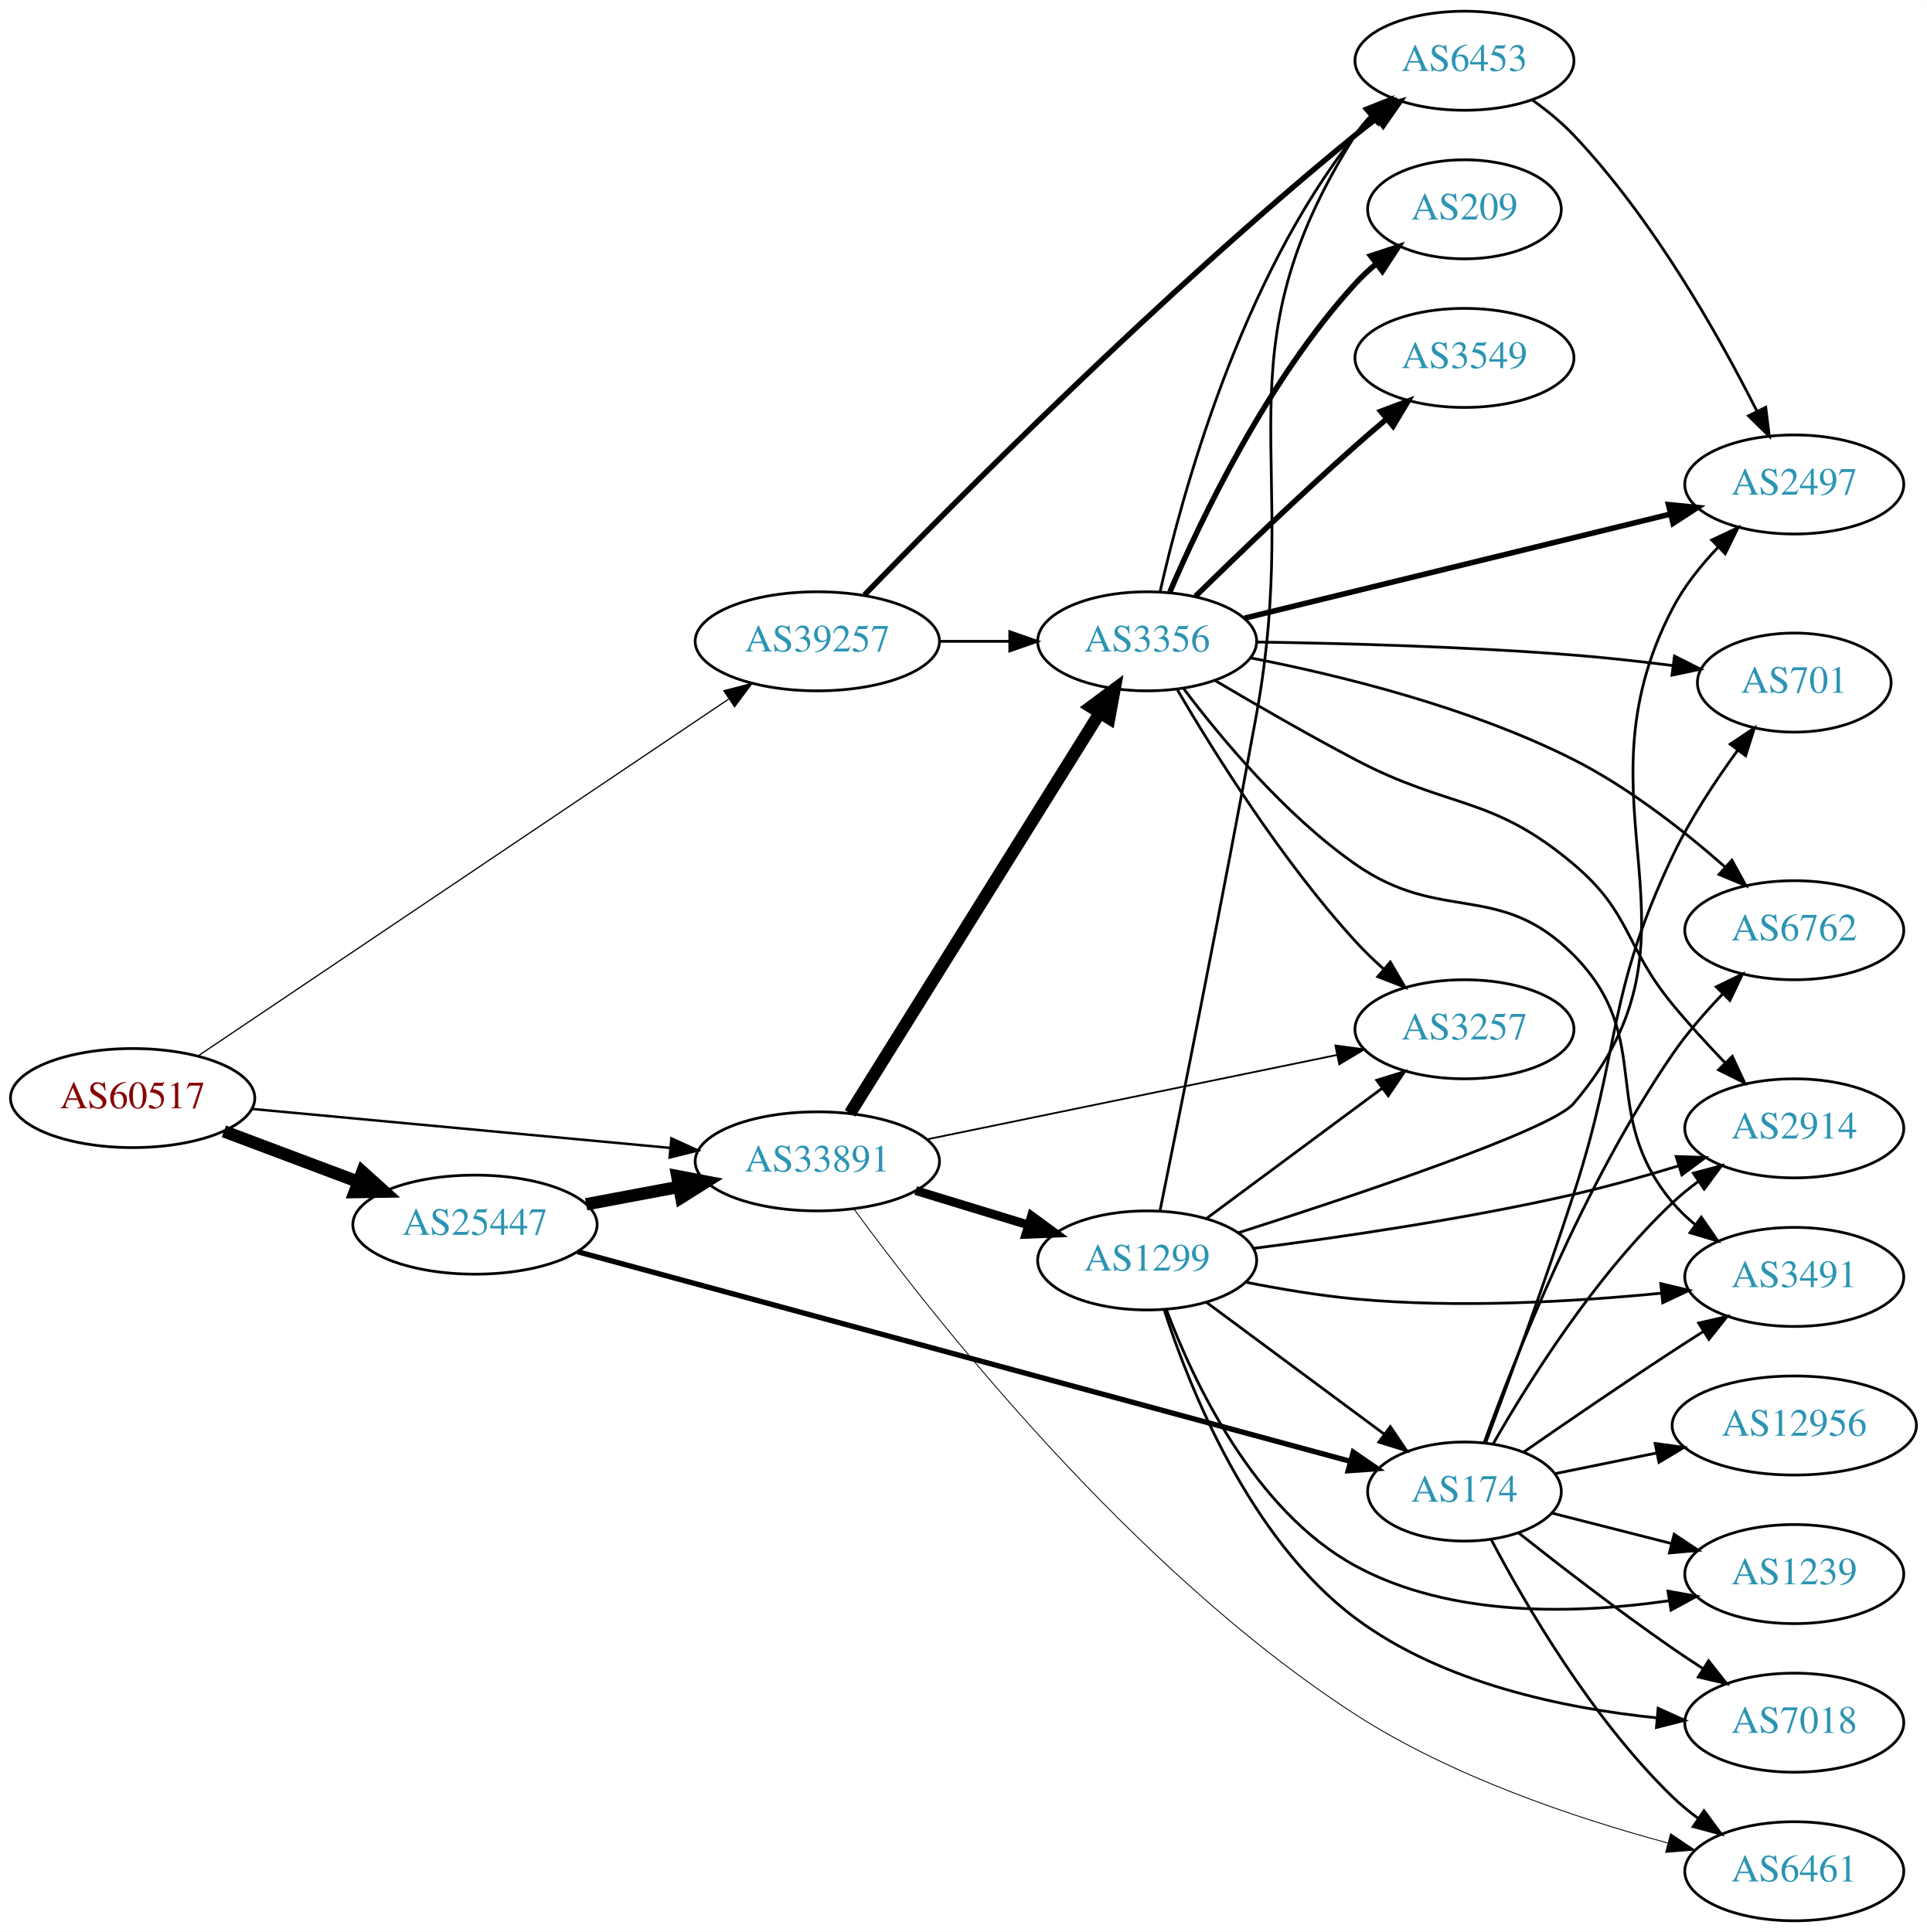
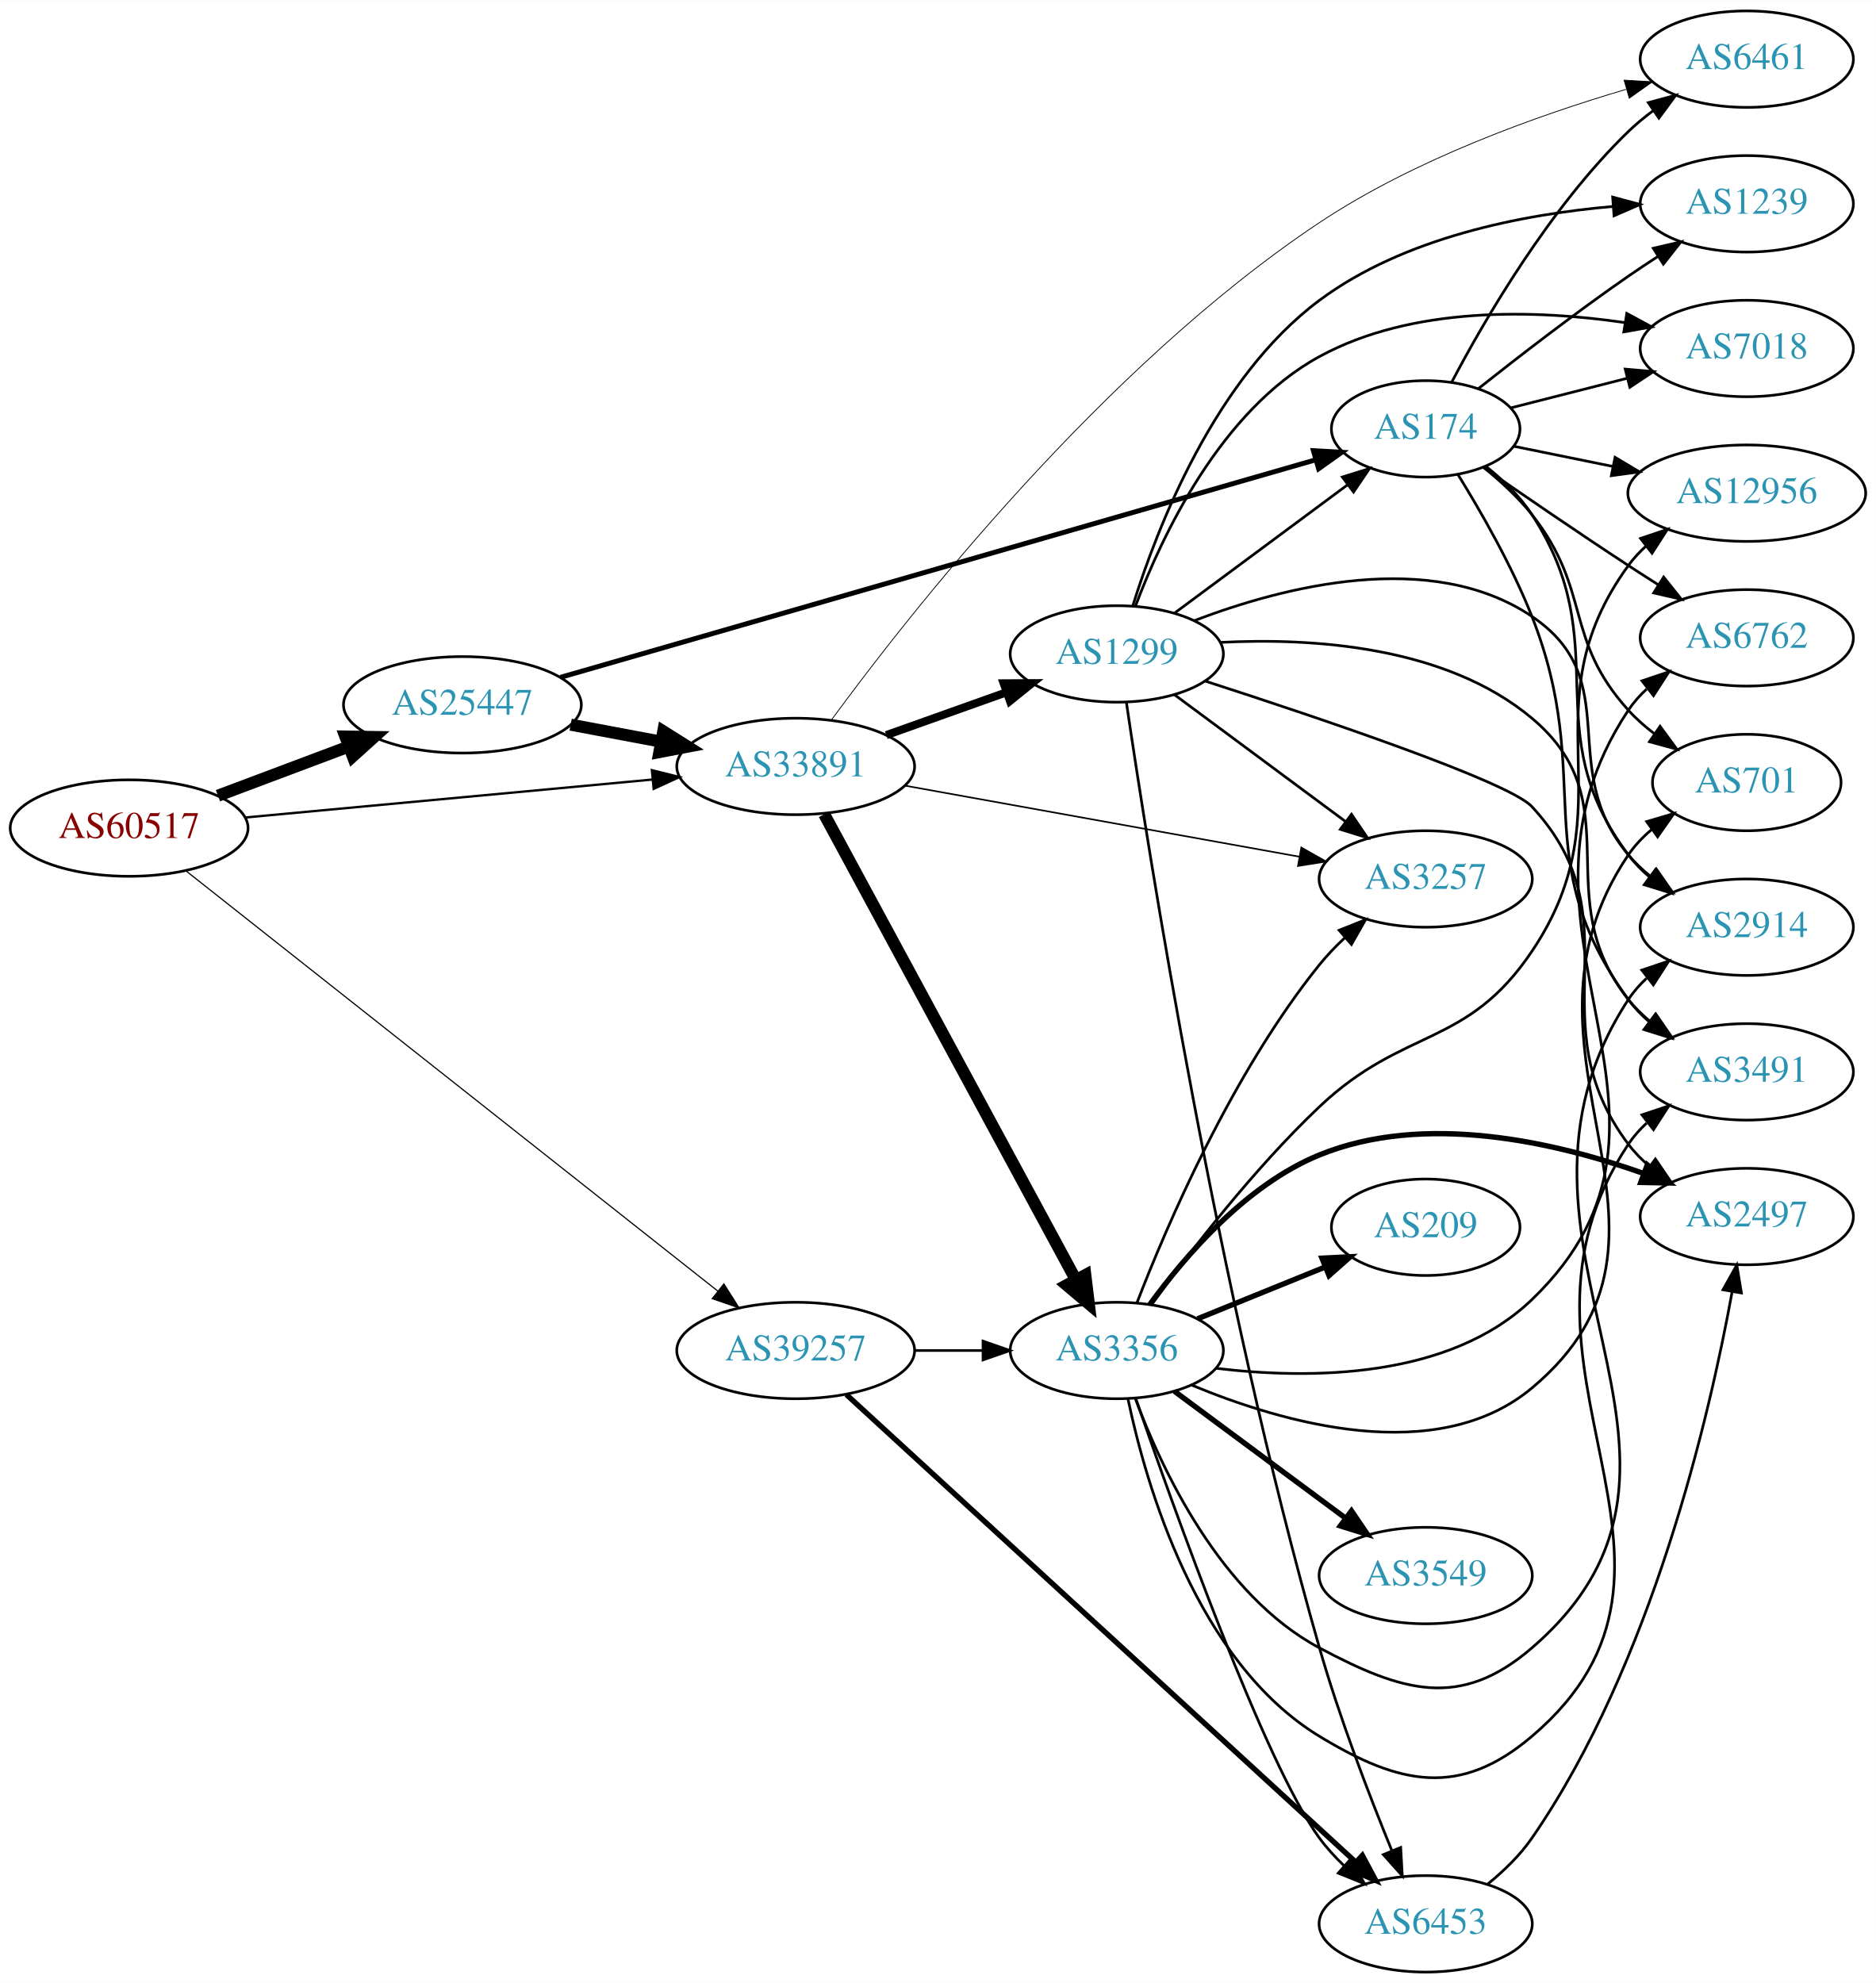
- <svg xmlns="http://www.w3.org/2000/svg" xmlns:xlink="http://www.w3.org/1999/xlink" width="700pt" height="702pt" viewBox="0.00 0.00 700.15 702.00">
-   <g id="graph0" class="graph" transform="scale(1 1) rotate(0) translate(4 698)">
-     <polygon fill="white" stroke="none" points="-4,4 -4,-698 696.155,-698 696.155,4 -4,4" />
+ <svg xmlns="http://www.w3.org/2000/svg" xmlns:xlink="http://www.w3.org/1999/xlink" width="700pt" height="740pt" viewBox="0.00 0.00 700.15 740.00">
+   <g id="graph0" class="graph" transform="scale(1 1) rotate(0) translate(4 736)">
+     <polygon fill="white" stroke="none" points="-4,4 -4,-736 696.155,-736 696.155,4 -4,4" />
    <g id="node1" class="node">
      <g id="a_node1">
        <a xlink:href="/asn/60517" xlink:title="AS60517 ~ AS-CABLEVISION [AT]">
-           <ellipse fill="#ffffff" stroke="black" cx="44.196" cy="-299" rx="44.393" ry="18" />
-           <text text-anchor="middle" x="44.196" y="-295.3" font-family="Times,serif" font-size="14.00" fill="#880000">AS60517</text>
+           <ellipse fill="#ffffff" stroke="black" cx="44.196" cy="-427" rx="44.393" ry="18" />
+           <text text-anchor="middle" x="44.196" y="-423.3" font-family="Times,serif" font-size="14.00" fill="#880000">AS60517</text>
        </a>
      </g>
    </g>
    <g id="node2" class="node">
      <g id="a_node2">
        <a xlink:href="/asn/25447" xlink:title="AS25447 ~ Hackl-Str. 1, Object 2 [AT]">
-           <ellipse fill="#ffffff" stroke="black" cx="168.588" cy="-253" rx="44.393" ry="18" />
-           <text text-anchor="middle" x="168.588" y="-249.3" font-family="Times,serif" font-size="14.00" fill="#2c94b3">AS25447</text>
+           <ellipse fill="#ffffff" stroke="black" cx="168.588" cy="-473" rx="44.393" ry="18" />
+           <text text-anchor="middle" x="168.588" y="-469.3" font-family="Times,serif" font-size="14.00" fill="#2c94b3">AS25447</text>
        </a>
      </g>
    </g>
    <g id="edge1" class="edge">
-       <path fill="none" stroke="black" stroke-width="4.5" d="M77.353,-286.914C92.251,-281.315 110.138,-274.592 126.043,-268.614" />
-       <polygon fill="black" stroke="black" stroke-width="4.5" points="127.67,-272.209 135.646,-265.005 124.9,-264.838 127.67,-272.209" />
+       <path fill="none" stroke="black" stroke-width="4.5" d="M77.353,-439.086C92.251,-444.685 110.138,-451.408 126.043,-457.386" />
+       <polygon fill="black" stroke="black" stroke-width="4.5" points="124.9,-461.162 135.646,-460.995 127.67,-453.791 124.9,-461.162" />
    </g>
    <g id="node3" class="node">
      <g id="a_node3">
        <a xlink:href="/asn/33891" xlink:title="AS33891 ~ CORE-BACKBONE GMBH GLOBAL NETWORK [DE]">
-           <ellipse fill="#ffffff" stroke="black" cx="292.98" cy="-276" rx="44.393" ry="18" />
-           <text text-anchor="middle" x="292.98" y="-272.3" font-family="Times,serif" font-size="14.00" fill="#2c94b3">AS33891</text>
+           <ellipse fill="#ffffff" stroke="black" cx="292.98" cy="-450" rx="44.393" ry="18" />
+           <text text-anchor="middle" x="292.98" y="-446.3" font-family="Times,serif" font-size="14.00" fill="#2c94b3">AS33891</text>
        </a>
      </g>
    </g>
    <g id="edge2" class="edge">
-       <path fill="none" stroke="black" stroke-width="0.9" d="M87.339,-295.072C129.358,-291.156 194.005,-285.131 239.368,-280.903" />
-       <polygon fill="black" stroke="black" stroke-width="0.9" points="239.966,-284.363 249.598,-279.95 239.316,-277.393 239.966,-284.363" />
+       <path fill="none" stroke="black" stroke-width="0.871" d="M87.339,-430.928C129.358,-434.844 194.005,-440.869 239.368,-445.097" />
+       <polygon fill="black" stroke="black" stroke-width="0.871" points="239.316,-448.607 249.598,-446.05 239.966,-441.637 239.316,-448.607" />
    </g>
    <g id="node4" class="node">
      <g id="a_node4">
        <a xlink:href="/asn/39257" xlink:title="AS39257 ~ INC [DE]">
-           <ellipse fill="#ffffff" stroke="black" cx="292.98" cy="-465" rx="44.393" ry="18" />
-           <text text-anchor="middle" x="292.98" y="-461.3" font-family="Times,serif" font-size="14.00" fill="#2c94b3">AS39257</text>
+           <ellipse fill="#ffffff" stroke="black" cx="292.98" cy="-232" rx="44.393" ry="18" />
+           <text text-anchor="middle" x="292.98" y="-228.3" font-family="Times,serif" font-size="14.00" fill="#2c94b3">AS39257</text>
        </a>
      </g>
    </g>
    <g id="edge3" class="edge">
-       <path fill="none" stroke="black" stroke-width="0.45" d="M67.971,-314.319C112.321,-344.152 210.332,-410.079 260.721,-443.974" />
-       <polygon fill="black" stroke="black" stroke-width="0.45" points="259.01,-447.04 269.261,-449.718 262.917,-441.232 259.01,-447.04" />
+       <path fill="none" stroke="black" stroke-width="0.435" d="M65.391,-411.042C109.337,-376.318 213.716,-293.841 263.98,-254.125" />
+       <polygon fill="black" stroke="black" stroke-width="0.435" points="266.176,-256.851 271.852,-247.905 261.836,-251.358 266.176,-256.851" />
    </g>
    <g id="edge4" class="edge">
-       <path fill="none" stroke="black" stroke-width="4.5" d="M208.988,-260.404C219.688,-262.415 231.411,-264.618 242.589,-266.718" />
-       <polygon fill="black" stroke="black" stroke-width="4.5" points="242.1,-270.633 252.655,-268.61 243.554,-262.893 242.1,-270.633" />
+       <path fill="none" stroke="black" stroke-width="4.5" d="M208.988,-465.596C219.688,-463.585 231.411,-461.382 242.589,-459.282" />
+       <polygon fill="black" stroke="black" stroke-width="4.5" points="243.554,-463.107 252.655,-457.39 242.1,-455.367 243.554,-463.107" />
    </g>
    <g id="node5" class="node">
      <g id="a_node5">
        <a xlink:href="/asn/174" xlink:title="AS174 ~ Cogent Communications [US]">
-           <ellipse fill="#ffffff" stroke="black" cx="528.116" cy="-156" rx="35.194" ry="18" />
-           <text text-anchor="middle" x="528.116" y="-152.3" font-family="Times,serif" font-size="14.00" fill="#2c94b3">AS174</text>
+           <ellipse fill="#ffffff" stroke="black" cx="528.116" cy="-576" rx="35.194" ry="18" />
+           <text text-anchor="middle" x="528.116" y="-572.3" font-family="Times,serif" font-size="14.00" fill="#2c94b3">AS174</text>
        </a>
      </g>
    </g>
    <g id="edge5" class="edge">
-       <path fill="none" stroke="black" stroke-width="1.929" d="M205.837,-243.165C273.012,-224.94 416.375,-186.045 486.623,-166.986" />
-       <polygon fill="black" stroke="black" stroke-width="1.929" points="487.704,-170.319 496.439,-164.323 485.871,-163.564 487.704,-170.319" />
+       <path fill="none" stroke="black" stroke-width="1.841" d="M205.176,-483.253C272.178,-502.555 416.622,-544.168 486.973,-564.435" />
+       <polygon fill="black" stroke="black" stroke-width="1.841" points="486.219,-567.86 496.797,-567.265 488.157,-561.134 486.219,-567.86" />
    </g>
    <g id="node6" class="node">
      <g id="a_node6">
-         <a xlink:href="/asn/3356" xlink:title="AS3356 ~ Level 3 Parent, LLC [US]">
-           <ellipse fill="#ffffff" stroke="black" cx="412.823" cy="-465" rx="39.794" ry="18" />
-           <text text-anchor="middle" x="412.823" y="-461.3" font-family="Times,serif" font-size="14.00" fill="#2c94b3">AS3356</text>
+         <a xlink:href="/asn/1299" xlink:title="AS1299 ~ Telia Carrier [EU]">
+           <ellipse fill="#ffffff" stroke="black" cx="412.823" cy="-492" rx="39.794" ry="18" />
+           <text text-anchor="middle" x="412.823" y="-488.3" font-family="Times,serif" font-size="14.00" fill="#2c94b3">AS1299</text>
        </a>
      </g>
    </g>
    <g id="edge6" class="edge">
-       <path fill="none" stroke="black" stroke-width="4.5" d="M304.856,-293.442C325.639,-326.775 371.099,-399.686 395.528,-438.866" />
-       <polygon fill="black" stroke="black" stroke-width="4.5" points="392.342,-441.198 400.974,-447.6 399.024,-437.031 392.342,-441.198" />
+       <path fill="none" stroke="black" stroke-width="3" d="M326.806,-461.699C340.64,-466.63 356.878,-472.417 371.436,-477.606" />
+       <polygon fill="black" stroke="black" stroke-width="3" points="370.601,-481.024 381.195,-481.084 372.951,-474.43 370.601,-481.024" />
    </g>
    <g id="node7" class="node">
      <g id="a_node7">
-         <a xlink:href="/asn/1299" xlink:title="AS1299 ~ Telia Carrier [EU]">
-           <ellipse fill="#ffffff" stroke="black" cx="412.823" cy="-240" rx="39.794" ry="18" />
-           <text text-anchor="middle" x="412.823" y="-236.3" font-family="Times,serif" font-size="14.00" fill="#2c94b3">AS1299</text>
+         <a xlink:href="/asn/3356" xlink:title="AS3356 ~ Level 3 Parent, LLC [US]">
+           <ellipse fill="#ffffff" stroke="black" cx="412.823" cy="-232" rx="39.794" ry="18" />
+           <text text-anchor="middle" x="412.823" y="-228.3" font-family="Times,serif" font-size="14.00" fill="#2c94b3">AS3356</text>
        </a>
      </g>
    </g>
    <g id="edge7" class="edge">
-       <path fill="none" stroke="black" stroke-width="3.214" d="M328.7,-265.394C341.468,-261.493 356.071,-257.032 369.438,-252.948" />
-       <polygon fill="black" stroke="black" stroke-width="3.214" points="370.827,-256.184 379.369,-249.915 368.782,-249.489 370.827,-256.184" />
+       <path fill="none" stroke="black" stroke-width="4.5" d="M303.624,-432.16C324.357,-393.806 373.26,-303.338 397.578,-258.351" />
+       <polygon fill="black" stroke="black" stroke-width="4.5" points="401.084,-260.147 402.376,-249.477 394.156,-256.402 401.084,-260.147" />
    </g>
    <g id="node8" class="node">
      <g id="a_node8">
        <a xlink:href="/asn/3257" xlink:title="AS3257 ~ GTT [DE]">
-           <ellipse fill="#ffffff" stroke="black" cx="528.116" cy="-324" rx="39.794" ry="18" />
-           <text text-anchor="middle" x="528.116" y="-320.3" font-family="Times,serif" font-size="14.00" fill="#2c94b3">AS3257</text>
+           <ellipse fill="#ffffff" stroke="black" cx="528.116" cy="-408" rx="39.794" ry="18" />
+           <text text-anchor="middle" x="528.116" y="-404.3" font-family="Times,serif" font-size="14.00" fill="#2c94b3">AS3257</text>
        </a>
      </g>
    </g>
    <g id="edge8" class="edge">
-       <path fill="none" stroke="black" stroke-width="0.643" d="M332.74,-283.98C373.735,-292.421 438.359,-305.726 481.711,-314.652" />
-       <polygon fill="black" stroke="black" stroke-width="0.643" points="481.204,-318.121 491.705,-316.709 482.616,-311.264 481.204,-318.121" />
+       <path fill="none" stroke="black" stroke-width="0.6" d="M333.793,-442.828C374.608,-435.475 438.024,-424.05 480.998,-416.308" />
+       <polygon fill="black" stroke="black" stroke-width="0.6" points="481.696,-419.739 490.917,-414.521 480.455,-412.85 481.696,-419.739" />
    </g>
    <g id="node9" class="node">
      <g id="a_node9">
        <a xlink:href="/asn/6461" xlink:title="AS6461 ~ Zayo Bandwidth [US]">
-           <ellipse fill="#ffffff" stroke="black" cx="647.958" cy="-18" rx="39.794" ry="18" />
-           <text text-anchor="middle" x="647.958" y="-14.3" font-family="Times,serif" font-size="14.00" fill="#2c94b3">AS6461</text>
+           <ellipse fill="#ffffff" stroke="black" cx="647.958" cy="-714" rx="39.794" ry="18" />
+           <text text-anchor="middle" x="647.958" y="-710.3" font-family="Times,serif" font-size="14.00" fill="#2c94b3">AS6461</text>
        </a>
      </g>
    </g>
    <g id="edge9" class="edge">
-       <path fill="none" stroke="black" stroke-width="0.321" d="M306.329,-258.631C334.438,-220.27 407.099,-127.565 488.469,-75 523.527,-52.353 568.761,-37.24 601.925,-28.301" />
-       <polygon fill="black" stroke="black" stroke-width="0.321" points="603.013,-31.634 611.805,-25.723 601.245,-24.861 603.013,-31.634" />
+       <path fill="none" stroke="black" stroke-width="0.3" d="M306.373,-467.418C334.573,-505.908 407.403,-599.061 488.469,-653 523.839,-676.534 569.604,-692.901 602.856,-702.713" />
+       <polygon fill="black" stroke="black" stroke-width="0.3" points="602.172,-706.158 612.749,-705.548 604.1,-699.428 602.172,-706.158" />
+     </g>
+     <g id="edge37" class="edge">
+       <path fill="none" stroke="black" d="M337.191,-232C345.504,-232 354.267,-232 362.749,-232" />
+       <polygon fill="black" stroke="black" points="362.908,-235.5 372.908,-232 362.908,-228.5 362.908,-235.5" />
+     </g>
+     <g id="node18" class="node">
+       <g id="a_node18">
+         <a xlink:href="/asn/6453" xlink:title="AS6453 ~ TATA COMMUNICATIONS (AMERICA) INC [US]">
+           <ellipse fill="#ffffff" stroke="black" cx="528.116" cy="-18" rx="39.794" ry="18" />
+           <text text-anchor="middle" x="528.116" y="-14.3" font-family="Times,serif" font-size="14.00" fill="#2c94b3">AS6453</text>
+         </a>
+       </g>
    </g>
    <g id="edge36" class="edge">
-       <path fill="none" stroke="black" d="M337.191,-465C345.504,-465 354.267,-465 362.749,-465" />
-       <polygon fill="black" stroke="black" points="362.908,-468.5 372.908,-465 362.908,-461.5 362.908,-468.5" />
+       <path fill="none" stroke="black" stroke-width="2" d="M311.887,-215.563C353.096,-177.737 454.729,-84.445 502.083,-40.978" />
+       <polygon fill="black" stroke="black" stroke-width="2" points="504.467,-43.541 509.467,-34.2 499.734,-38.384 504.467,-43.541" />
+     </g>
+     <g id="edge34" class="edge">
+       <path fill="none" stroke="black" d="M537.822,-593.42C550.118,-616.776 574.383,-658.585 603.762,-687 606.613,-689.757 609.791,-692.377 613.093,-694.823" />
+       <polygon fill="black" stroke="black" points="611.211,-697.776 621.443,-700.523 615.158,-691.994 611.211,-697.776" />
+     </g>
+     <g id="node10" class="node">
+       <g id="a_node10">
+         <a xlink:href="/asn/2914" xlink:title="AS2914 ~ NTT America, Inc. [US]">
+           <ellipse fill="#ffffff" stroke="black" cx="647.958" cy="-390" rx="39.794" ry="18" />
+           <text text-anchor="middle" x="647.958" y="-386.3" font-family="Times,serif" font-size="14.00" fill="#2c94b3">AS2914</text>
+         </a>
+       </g>
+     </g>
+     <g id="edge28" class="edge">
+       <path fill="none" stroke="black" d="M550.585,-562.016C556.892,-556.996 563.291,-550.859 567.762,-544 599.802,-494.853 568.529,-463.911 603.762,-417 606.02,-413.995 608.718,-411.243 611.649,-408.744" />
+       <polygon fill="black" stroke="black" points="613.843,-411.474 619.806,-402.716 609.683,-405.844 613.843,-411.474" />
+     </g>
+     <g id="node12" class="node">
+       <g id="a_node12">
+         <a xlink:href="/asn/3491" xlink:title="AS3491 ~ PCCW Global, Inc. [US]">
+           <ellipse fill="#ffffff" stroke="black" cx="647.958" cy="-336" rx="39.794" ry="18" />
+           <text text-anchor="middle" x="647.958" y="-332.3" font-family="Times,serif" font-size="14.00" fill="#2c94b3">AS3491</text>
+         </a>
+       </g>
+     </g>
+     <g id="edge35" class="edge">
+       <path fill="none" stroke="black" d="M540.098,-559.061C548.646,-545.247 560.278,-524.984 567.762,-506 591.8,-445.029 565.183,-415.981 603.762,-363 605.975,-359.962 608.643,-357.188 611.555,-354.675" />
+       <polygon fill="black" stroke="black" points="613.751,-357.404 619.686,-348.628 609.573,-351.787 613.751,-357.404" />
+     </g>
+     <g id="node14" class="node">
+       <g id="a_node14">
+         <a xlink:href="/asn/12956" xlink:title="AS12956 ~ TELXIUS [ES]">
+           <ellipse fill="#ffffff" stroke="black" cx="647.958" cy="-552" rx="44.393" ry="18" />
+           <text text-anchor="middle" x="647.958" y="-548.3" font-family="Times,serif" font-size="14.00" fill="#2c94b3">AS12956</text>
+         </a>
+       </g>
+     </g>
+     <g id="edge32" class="edge">
+       <path fill="none" stroke="black" d="M561.006,-569.505C572.408,-567.183 585.535,-564.51 598.042,-561.962" />
+       <polygon fill="black" stroke="black" points="598.795,-565.381 607.895,-559.956 597.398,-558.522 598.795,-565.381" />
+     </g>
+     <g id="node16" class="node">
+       <g id="a_node16">
+         <a xlink:href="/asn/6762" xlink:title="AS6762 ~ TELECOM ITALIA SPARKLE S.p.A. [IT]">
+           <ellipse fill="#ffffff" stroke="black" cx="647.958" cy="-498" rx="39.794" ry="18" />
+           <text text-anchor="middle" x="647.958" y="-494.3" font-family="Times,serif" font-size="14.00" fill="#2c94b3">AS6762</text>
+         </a>
+       </g>
+     </g>
+     <g id="edge29" class="edge">
+       <path fill="none" stroke="black" d="M549.559,-561.702C564.476,-551.351 585.239,-537.11 603.762,-525 607.343,-522.659 611.113,-520.239 614.873,-517.852" />
+       <polygon fill="black" stroke="black" points="616.935,-520.69 623.533,-512.4 613.206,-514.766 616.935,-520.69" />
    </g>
    <g id="node17" class="node">
      <g id="a_node17">
-         <a xlink:href="/asn/6453" xlink:title="AS6453 ~ TATA COMMUNICATIONS (AMERICA) INC [US]">
-           <ellipse fill="#ffffff" stroke="black" cx="528.116" cy="-676" rx="39.794" ry="18" />
-           <text text-anchor="middle" x="528.116" y="-672.3" font-family="Times,serif" font-size="14.00" fill="#2c94b3">AS6453</text>
-         </a>
-       </g>
-     </g>
-     <g id="edge35" class="edge">
-       <path fill="none" stroke="black" stroke-width="2" d="M310.127,-481.867C342.529,-515.347 418.385,-591.889 488.469,-649 491.007,-651.068 493.696,-653.149 496.426,-655.189" />
-       <polygon fill="black" stroke="black" stroke-width="2" points="494.477,-658.099 504.63,-661.127 498.582,-652.429 494.477,-658.099" />
+         <a xlink:href="/asn/701" xlink:title="AS701 ~ UUNET [US]">
+           <ellipse fill="#ffffff" stroke="black" cx="647.958" cy="-444" rx="35.194" ry="18" />
+           <text text-anchor="middle" x="647.958" y="-440.3" font-family="Times,serif" font-size="14.00" fill="#2c94b3">AS701</text>
+         </a>
+       </g>
+     </g>
+     <g id="edge33" class="edge">
+       <path fill="none" stroke="black" d="M549.859,-561.494C556.127,-556.446 562.686,-550.425 567.762,-544 590.189,-515.615 579.5,-497.832 603.762,-471 606.632,-467.827 609.959,-464.889 613.469,-462.21" />
+       <polygon fill="black" stroke="black" points="615.601,-464.992 621.86,-456.443 611.636,-459.223 615.601,-464.992" />
+     </g>
+     <g id="node19" class="node">
+       <g id="a_node19">
+         <a xlink:href="/asn/1239" xlink:title="AS1239 ~ Sprint [US]">
+           <ellipse fill="#ffffff" stroke="black" cx="647.958" cy="-660" rx="39.794" ry="18" />
+           <text text-anchor="middle" x="647.958" y="-656.3" font-family="Times,serif" font-size="14.00" fill="#2c94b3">AS1239</text>
+         </a>
+       </g>
+     </g>
+     <g id="edge31" class="edge">
+       <path fill="none" stroke="black" d="M547.775,-591.024C562.661,-602.818 584.187,-619.452 603.762,-633 607.28,-635.435 611.011,-637.913 614.749,-640.332" />
+       <polygon fill="black" stroke="black" points="613.068,-643.411 623.385,-645.82 616.822,-637.503 613.068,-643.411" />
+     </g>
+     <g id="node20" class="node">
+       <g id="a_node20">
+         <a xlink:href="/asn/7018" xlink:title="AS7018 ~ AT&amp;T Services, Inc. [US]">
+           <ellipse fill="#ffffff" stroke="black" cx="647.958" cy="-606" rx="39.794" ry="18" />
+           <text text-anchor="middle" x="647.958" y="-602.3" font-family="Times,serif" font-size="14.00" fill="#2c94b3">AS7018</text>
+         </a>
+       </g>
+     </g>
+     <g id="edge30" class="edge">
+       <path fill="none" stroke="black" d="M559.77,-583.804C573.068,-587.189 588.884,-591.216 603.371,-594.904" />
+       <polygon fill="black" stroke="black" points="602.586,-598.315 613.14,-597.391 604.313,-591.532 602.586,-598.315" />
+     </g>
+     <g id="edge25" class="edge">
+       <path fill="none" stroke="black" d="M434.339,-507.212C452.417,-520.615 478.92,-540.266 498.975,-555.135" />
+       <polygon fill="black" stroke="black" points="497.015,-558.039 507.132,-561.183 501.184,-552.416 497.015,-558.039" />
+     </g>
+     <g id="edge24" class="edge">
+       <path fill="none" stroke="black" d="M434.339,-476.788C452.194,-463.55 478.267,-444.219 498.23,-429.417" />
+       <polygon fill="black" stroke="black" points="500.421,-432.15 506.369,-423.382 496.252,-426.527 500.421,-432.15" />
    </g>
    <g id="edge26" class="edge">
-       <path fill="none" stroke="black" d="M537.822,-138.58C550.118,-115.224 574.383,-73.415 603.762,-45 606.613,-42.243 609.791,-39.623 613.093,-37.178" />
-       <polygon fill="black" stroke="black" points="615.158,-40.006 621.443,-31.477 611.211,-34.224 615.158,-40.006" />
+       <path fill="none" stroke="black" d="M441.754,-504.424C474.79,-517.047 530.047,-531.428 567.762,-506 603.141,-482.147 576.331,-449.683 603.762,-417 606.179,-414.121 608.983,-411.454 611.981,-409.007" />
+       <polygon fill="black" stroke="black" points="614.17,-411.744 620.231,-403.054 610.074,-406.068 614.17,-411.744" />
+     </g>
+     <g id="edge27" class="edge">
+       <path fill="none" stroke="black" d="M451.466,-496.3C485.655,-498.068 535.527,-495.018 567.762,-468 605.571,-436.31 573.08,-401.631 603.762,-363 606.1,-360.057 608.852,-357.347 611.816,-354.873" />
+       <polygon fill="black" stroke="black" points="614.009,-357.606 620.02,-348.882 609.881,-351.953 614.009,-357.606" />
    </g>
    <g id="node13" class="node">
      <g id="a_node13">
-         <a xlink:href="/asn/701" xlink:title="AS701 ~ UUNET [US]">
-           <ellipse fill="#ffffff" stroke="black" cx="647.958" cy="-450" rx="35.194" ry="18" />
-           <text text-anchor="middle" x="647.958" y="-446.3" font-family="Times,serif" font-size="14.00" fill="#2c94b3">AS701</text>
-         </a>
-       </g>
-     </g>
-     <g id="edge25" class="edge">
-       <path fill="none" stroke="black" d="M535.869,-173.852C543.851,-195.178 557.362,-231.992 567.762,-264 585.365,-318.172 579.353,-335.535 603.762,-387 610.148,-400.463 619.249,-414.244 627.453,-425.471" />
-       <polygon fill="black" stroke="black" points="624.687,-427.616 633.491,-433.51 630.284,-423.412 624.687,-427.616" />
-     </g>
-     <g id="node14" class="node">
-       <g id="a_node14">
-         <a xlink:href="/asn/2914" xlink:title="AS2914 ~ NTT America, Inc. [US]">
-           <ellipse fill="#ffffff" stroke="black" cx="647.958" cy="-288" rx="39.794" ry="18" />
-           <text text-anchor="middle" x="647.958" y="-284.3" font-family="Times,serif" font-size="14.00" fill="#2c94b3">AS2914</text>
-         </a>
-       </g>
-     </g>
-     <g id="edge19" class="edge">
-       <path fill="none" stroke="black" d="M538.468,-173.202C551.133,-195.395 575.439,-234.31 603.762,-261 606.649,-263.72 609.849,-266.315 613.165,-268.746" />
-       <polygon fill="black" stroke="black" points="611.294,-271.707 621.534,-274.429 615.227,-265.915 611.294,-271.707" />
-     </g>
-     <g id="node15" class="node">
-       <g id="a_node15">
-         <a xlink:href="/asn/6762" xlink:title="AS6762 ~ TELECOM ITALIA SPARKLE S.p.A. [IT]">
-           <ellipse fill="#ffffff" stroke="black" cx="647.958" cy="-360" rx="39.794" ry="18" />
-           <text text-anchor="middle" x="647.958" y="-356.3" font-family="Times,serif" font-size="14.00" fill="#2c94b3">AS6762</text>
-         </a>
-       </g>
+         <a xlink:href="/asn/2497" xlink:title="AS2497 ~ Internet Initiative Japan Inc. [JP]">
+           <ellipse fill="#ffffff" stroke="black" cx="647.958" cy="-282" rx="39.794" ry="18" />
+           <text text-anchor="middle" x="647.958" y="-278.3" font-family="Times,serif" font-size="14.00" fill="#2c94b3">AS2497</text>
+         </a>
+       </g>
+     </g>
+     <g id="edge23" class="edge">
+       <path fill="none" stroke="black" d="M445.946,-481.825C488.485,-468.092 559.168,-444.277 567.762,-435 607.344,-392.276 568.737,-355.532 603.762,-309 606.023,-305.997 608.723,-303.247 611.655,-300.749" />
+       <polygon fill="black" stroke="black" points="613.85,-303.479 619.814,-294.722 609.691,-297.848 613.85,-303.479" />
    </g>
    <g id="edge22" class="edge">
-       <path fill="none" stroke="black" d="M535.247,-173.693C546.259,-204.147 571.3,-267.746 603.762,-315 608.963,-322.57 615.459,-330.064 621.821,-336.7" />
-       <polygon fill="black" stroke="black" points="619.606,-339.436 629.142,-344.051 624.565,-334.496 619.606,-339.436" />
-     </g>
-     <g id="node16" class="node">
-       <g id="a_node16">
-         <a xlink:href="/asn/3491" xlink:title="AS3491 ~ PCCW Global, Inc. [US]">
-           <ellipse fill="#ffffff" stroke="black" cx="647.958" cy="-234" rx="39.794" ry="18" />
-           <text text-anchor="middle" x="647.958" y="-230.3" font-family="Times,serif" font-size="14.00" fill="#2c94b3">AS3491</text>
-         </a>
-       </g>
+       <path fill="none" stroke="black" d="M416.396,-473.994C424.349,-419.889 450.325,-254.277 488.469,-121 495.966,-94.805 507.109,-65.82 515.506,-45.289" />
+       <polygon fill="black" stroke="black" points="518.786,-46.516 519.379,-35.938 512.319,-43.837 518.786,-46.516" />
+     </g>
+     <g id="edge20" class="edge">
+       <path fill="none" stroke="black" d="M418.847,-510.119C427.813,-538.937 449.396,-594.924 488.469,-624 520.062,-647.509 564.312,-656.085 598.029,-659.023" />
+       <polygon fill="black" stroke="black" points="597.9,-662.522 608.129,-659.764 598.412,-655.541 597.9,-662.522" />
    </g>
    <g id="edge21" class="edge">
-       <path fill="none" stroke="black" d="M549.559,-170.298C564.476,-180.649 585.239,-194.89 603.762,-207 607.343,-209.341 611.113,-211.761 614.873,-214.148" />
-       <polygon fill="black" stroke="black" points="613.206,-217.234 623.533,-219.6 616.935,-211.31 613.206,-217.234" />
-     </g>
-     <g id="node18" class="node">
-       <g id="a_node18">
-         <a xlink:href="/asn/7018" xlink:title="AS7018 ~ AT&amp;T Services, Inc. [US]">
-           <ellipse fill="#ffffff" stroke="black" cx="647.958" cy="-72" rx="39.794" ry="18" />
-           <text text-anchor="middle" x="647.958" y="-68.3" font-family="Times,serif" font-size="14.00" fill="#2c94b3">AS7018</text>
-         </a>
-       </g>
-     </g>
-     <g id="edge20" class="edge">
-       <path fill="none" stroke="black" d="M547.775,-140.976C562.661,-129.182 584.187,-112.548 603.762,-99 607.28,-96.565 611.011,-94.087 614.749,-91.668" />
-       <polygon fill="black" stroke="black" points="616.822,-94.497 623.385,-86.18 613.068,-88.589 616.822,-94.497" />
-     </g>
-     <g id="node19" class="node">
-       <g id="a_node19">
-         <a xlink:href="/asn/12956" xlink:title="AS12956 ~ TELXIUS [ES]">
-           <ellipse fill="#ffffff" stroke="black" cx="647.958" cy="-180" rx="44.393" ry="18" />
-           <text text-anchor="middle" x="647.958" y="-176.3" font-family="Times,serif" font-size="14.00" fill="#2c94b3">AS12956</text>
-         </a>
-       </g>
-     </g>
-     <g id="edge23" class="edge">
-       <path fill="none" stroke="black" d="M561.006,-162.495C572.408,-164.817 585.535,-167.49 598.042,-170.038" />
-       <polygon fill="black" stroke="black" points="597.398,-173.478 607.895,-172.044 598.795,-166.619 597.398,-173.478" />
-     </g>
-     <g id="node20" class="node">
-       <g id="a_node20">
-         <a xlink:href="/asn/1239" xlink:title="AS1239 ~ Sprint [US]">
-           <ellipse fill="#ffffff" stroke="black" cx="647.958" cy="-126" rx="39.794" ry="18" />
-           <text text-anchor="middle" x="647.958" y="-122.3" font-family="Times,serif" font-size="14.00" fill="#2c94b3">AS1239</text>
-         </a>
-       </g>
-     </g>
-     <g id="edge24" class="edge">
-       <path fill="none" stroke="black" d="M559.77,-148.196C573.068,-144.811 588.884,-140.784 603.371,-137.096" />
-       <polygon fill="black" stroke="black" points="604.313,-140.468 613.14,-134.609 602.586,-133.685 604.313,-140.468" />
+       <path fill="none" stroke="black" d="M419.785,-509.821C429.526,-535.729 451.558,-582.89 488.469,-603 523.292,-621.972 569.126,-620.537 602.543,-615.657" />
+       <polygon fill="black" stroke="black" points="603.175,-619.1 612.489,-614.051 602.059,-612.19 603.175,-619.1" />
    </g>
    <g id="edge16" class="edge">
-       <path fill="none" stroke="black" d="M423.839,-447.298C437.034,-424.781 461.719,-385.306 488.469,-356 491.593,-352.578 495.087,-349.197 498.662,-345.987" />
-       <polygon fill="black" stroke="black" points="501.178,-348.441 506.508,-339.284 496.631,-343.119 501.178,-348.441" />
-     </g>
-     <g id="node10" class="node">
-       <g id="a_node10">
-         <a xlink:href="/asn/3549" xlink:title="AS3549 ~ Level 3 Parent, LLC [US]">
-           <ellipse fill="#ffffff" stroke="black" cx="528.116" cy="-568" rx="39.794" ry="18" />
-           <text text-anchor="middle" x="528.116" y="-564.3" font-family="Times,serif" font-size="14.00" fill="#2c94b3">AS3549</text>
-         </a>
-       </g>
+       <path fill="none" stroke="black" d="M420.316,-249.728C431.346,-278.306 455.764,-335.451 488.469,-376 491.315,-379.528 494.6,-382.944 498.029,-386.147" />
+       <polygon fill="black" stroke="black" points="495.809,-388.855 505.649,-392.782 500.406,-383.576 495.809,-388.855" />
    </g>
    <g id="edge10" class="edge">
-       <path fill="none" stroke="black" stroke-width="2" d="M430.412,-481.409C445.339,-496.021 468.005,-517.833 488.469,-536 492.105,-539.228 495.993,-542.569 499.849,-545.821" />
-       <polygon fill="black" stroke="black" stroke-width="2" points="497.708,-548.593 507.631,-552.305 502.189,-543.215 497.708,-548.593" />
+       <path fill="none" stroke="black" d="M419.737,-214.089C429.416,-188.066 451.369,-140.759 488.469,-121 519.574,-104.434 541.073,-97.987 567.762,-121 650.115,-192.008 544.178,-272.039 603.762,-363 605.652,-365.885 607.969,-368.518 610.538,-370.908" />
+       <polygon fill="black" stroke="black" points="608.79,-373.982 618.831,-377.361 613.089,-368.458 608.79,-373.982" />
    </g>
    <g id="node11" class="node">
      <g id="a_node11">
        <a xlink:href="/asn/209" xlink:title="AS209 ~ CenturyLink Communications, LLC [US]">
-           <ellipse fill="#ffffff" stroke="black" cx="528.116" cy="-622" rx="35.194" ry="18" />
-           <text text-anchor="middle" x="528.116" y="-618.3" font-family="Times,serif" font-size="14.00" fill="#2c94b3">AS209</text>
+           <ellipse fill="#ffffff" stroke="black" cx="528.116" cy="-278" rx="35.194" ry="18" />
+           <text text-anchor="middle" x="528.116" y="-274.3" font-family="Times,serif" font-size="14.00" fill="#2c94b3">AS209</text>
        </a>
      </g>
    </g>
    <g id="edge11" class="edge">
-       <path fill="none" stroke="black" stroke-width="2" d="M421.101,-482.988C432.52,-509.652 456.668,-560.249 488.469,-595 490.806,-597.553 493.424,-599.999 496.169,-602.304" />
-       <polygon fill="black" stroke="black" stroke-width="2" points="494.041,-605.083 504.104,-608.398 498.305,-599.531 494.041,-605.083" />
-     </g>
-     <g id="node12" class="node">
-       <g id="a_node12">
-         <a xlink:href="/asn/2497" xlink:title="AS2497 ~ Internet Initiative Japan Inc. [JP]">
-           <ellipse fill="#ffffff" stroke="black" cx="647.958" cy="-522" rx="39.794" ry="18" />
-           <text text-anchor="middle" x="647.958" y="-518.3" font-family="Times,serif" font-size="14.00" fill="#2c94b3">AS2497</text>
-         </a>
-       </g>
+       <path fill="none" stroke="black" stroke-width="2" d="M442.999,-243.846C457.412,-249.698 474.956,-256.822 490.286,-263.046" />
+       <polygon fill="black" stroke="black" stroke-width="2" points="489.402,-266.465 499.984,-266.984 492.035,-259.979 489.402,-266.465" />
    </g>
    <g id="edge12" class="edge">
-       <path fill="none" stroke="black" stroke-width="2" d="M448.223,-473.411C489.32,-483.458 558.14,-500.284 603.042,-511.263" />
-       <polygon fill="black" stroke="black" stroke-width="2" points="602.252,-514.673 612.797,-513.648 603.915,-507.873 602.252,-514.673" />
+       <path fill="none" stroke="black" d="M416.98,-214.017C423.679,-182 442.633,-115.868 488.469,-88 518.582,-69.692 540.914,-65.172 567.762,-88 643.578,-152.464 548.659,-226.132 603.762,-309 605.672,-311.872 608.003,-314.496 610.581,-316.88" />
+       <polygon fill="black" stroke="black" points="608.842,-319.96 618.889,-323.323 613.132,-314.429 608.842,-319.96" />
    </g>
    <g id="edge13" class="edge">
-       <path fill="none" stroke="black" d="M452.469,-464.74C483.636,-464.291 528.578,-463.103 567.762,-460 579.516,-459.069 592.204,-457.652 603.908,-456.176" />
-       <polygon fill="black" stroke="black" points="604.428,-459.638 613.891,-454.873 603.523,-452.696 604.428,-459.638" />
+       <path fill="none" stroke="black" stroke-width="2" d="M425.15,-249.159C438.049,-266.974 460.942,-293.777 488.469,-305 527.668,-320.981 576.299,-309.818 609.279,-298.146" />
+       <polygon fill="black" stroke="black" stroke-width="2" points="610.831,-301.303 618.984,-294.536 608.391,-294.742 610.831,-301.303" />
    </g>
    <g id="edge14" class="edge">
-       <path fill="none" stroke="black" d="M437.435,-450.786C451.994,-442.176 471.135,-431.13 488.469,-422 523.046,-403.789 537.911,-409.221 567.762,-384 588.956,-366.094 586.106,-354.402 603.762,-333 609.607,-325.915 616.321,-318.586 622.685,-311.951" />
-       <polygon fill="black" stroke="black" points="625.442,-314.138 629.924,-304.538 620.433,-309.248 625.442,-314.138" />
+       <path fill="none" stroke="black" d="M425.877,-249.19C439.757,-268.347 463.828,-299.689 488.469,-323 520.188,-353.006 543.393,-344.77 567.762,-381 604.582,-435.739 564.973,-471.639 603.762,-525 605.686,-527.647 607.957,-530.092 610.433,-532.34" />
+       <polygon fill="black" stroke="black" points="608.297,-535.113 618.339,-538.49 612.595,-529.588 608.297,-535.113" />
+     </g>
+     <g id="node15" class="node">
+       <g id="a_node15">
+         <a xlink:href="/asn/3549" xlink:title="AS3549 ~ Level 3 Parent, LLC [US]">
+           <ellipse fill="#ffffff" stroke="black" cx="528.116" cy="-148" rx="39.794" ry="18" />
+           <text text-anchor="middle" x="528.116" y="-144.3" font-family="Times,serif" font-size="14.00" fill="#2c94b3">AS3549</text>
+         </a>
+       </g>
    </g>
    <g id="edge15" class="edge">
-       <path fill="none" stroke="black" d="M450.447,-458.964C482.602,-452.704 530.002,-441.1 567.762,-422 587.877,-411.825 607.844,-396.146 622.697,-383.102" />
-       <polygon fill="black" stroke="black" points="625.3,-385.468 630.392,-376.177 620.617,-380.265 625.3,-385.468" />
+       <path fill="none" stroke="black" stroke-width="2" d="M434.339,-216.788C452.194,-203.55 478.267,-184.219 498.23,-169.417" />
+       <polygon fill="black" stroke="black" stroke-width="2" points="500.421,-172.15 506.369,-163.382 496.252,-166.527 500.421,-172.15" />
    </g>
    <g id="edge17" class="edge">
-       <path fill="none" stroke="black" d="M426.106,-447.77C439.648,-429.818 462.925,-401.864 488.469,-384 519.75,-362.124 540.959,-378.178 567.762,-351 598.014,-320.326 576.13,-294.052 603.762,-261 606.173,-258.116 608.974,-255.446 611.969,-252.998" />
-       <polygon fill="black" stroke="black" points="614.159,-255.734 620.216,-247.041 610.06,-250.059 614.159,-255.734" />
+       <path fill="none" stroke="black" d="M449.755,-225.375C484.662,-221.183 536.799,-221.233 567.762,-251 639.188,-319.665 548.872,-388.517 603.762,-471 605.673,-473.871 608.004,-476.495 610.583,-478.878" />
+       <polygon fill="black" stroke="black" points="608.845,-481.959 618.892,-485.321 613.134,-476.427 608.845,-481.959" />
    </g>
    <g id="edge18" class="edge">
-       <path fill="none" stroke="black" d="M417.5,-482.949C425.404,-518.006 446.772,-596.713 488.469,-649 490.287,-651.28 492.348,-653.448 494.548,-655.491" />
-       <polygon fill="black" stroke="black" points="492.464,-658.309 502.417,-661.939 496.901,-652.894 492.464,-658.309" />
-     </g>
-     <g id="edge34" class="edge">
-       <path fill="none" stroke="black" d="M434.339,-224.788C452.417,-211.385 478.92,-191.734 498.975,-176.865" />
-       <polygon fill="black" stroke="black" points="501.184,-179.584 507.132,-170.817 497.015,-173.961 501.184,-179.584" />
-     </g>
-     <g id="edge27" class="edge">
-       <path fill="none" stroke="black" d="M434.339,-255.212C452.194,-268.45 478.267,-287.781 498.23,-302.583" />
-       <polygon fill="black" stroke="black" points="496.252,-305.473 506.369,-308.618 500.421,-299.85 496.252,-305.473" />
-     </g>
-     <g id="edge32" class="edge">
-       <path fill="none" stroke="black" d="M446.053,-250.079C488.72,-263.699 559.55,-287.383 567.762,-297 620.743,-359.041 566.004,-404.679 603.762,-477 607.941,-485.004 613.98,-492.567 620.224,-499.128" />
-       <polygon fill="black" stroke="black" points="617.966,-501.817 627.548,-506.336 622.876,-496.828 617.966,-501.817" />
-     </g>
-     <g id="edge28" class="edge">
-       <path fill="none" stroke="black" d="M451.429,-244.372C482.769,-248.371 528.471,-255.03 567.762,-264 580.237,-266.848 593.617,-270.619 605.763,-274.326" />
-       <polygon fill="black" stroke="black" points="605.04,-277.767 615.628,-277.404 607.124,-271.085 605.04,-277.767" />
-     </g>
-     <g id="edge29" class="edge">
-       <path fill="none" stroke="black" d="M448.572,-232.099C461.079,-229.624 475.341,-227.221 488.469,-226 525.685,-222.54 567.966,-224.994 599.492,-228.065" />
-       <polygon fill="black" stroke="black" points="599.442,-231.579 609.748,-229.123 600.16,-224.616 599.442,-231.579" />
-     </g>
-     <g id="edge33" class="edge">
-       <path fill="none" stroke="black" d="M417.483,-257.991C424.519,-292.735 440.31,-371.507 452.469,-438 469.583,-531.581 437.535,-568.651 488.469,-649 490.031,-651.463 491.906,-653.763 493.977,-655.898" />
-       <polygon fill="black" stroke="black" points="491.758,-658.607 501.605,-662.518 496.347,-653.32 491.758,-658.607" />
-     </g>
-     <g id="edge31" class="edge">
-       <path fill="none" stroke="black" d="M418.968,-222.205C428.104,-193.892 449.921,-138.847 488.469,-110 520.086,-86.34 564.334,-77.183 598.044,-73.749" />
-       <polygon fill="black" stroke="black" points="598.489,-77.223 608.142,-72.856 597.873,-70.25 598.489,-77.223" />
-     </g>
-     <g id="edge30" class="edge">
-       <path fill="none" stroke="black" d="M419.785,-222.179C429.526,-196.271 451.558,-149.11 488.469,-129 523.292,-110.028 569.126,-111.463 602.543,-116.343" />
-       <polygon fill="black" stroke="black" points="602.059,-119.81 612.489,-117.949 603.175,-112.9 602.059,-119.81" />
-     </g>
-     <g id="edge37" class="edge">
-       <path fill="none" stroke="black" d="M552.811,-661.708C558.063,-657.946 563.368,-653.631 567.762,-649 596.598,-618.618 620.521,-576.141 634.284,-548.848" />
-       <polygon fill="black" stroke="black" points="637.596,-550.047 638.886,-539.531 631.32,-546.947 637.596,-550.047" />
+       <path fill="none" stroke="black" d="M440.639,-219.153C474.357,-205.094 532.132,-188.237 567.762,-218 636.742,-275.621 553.342,-342.594 603.762,-417 606.162,-420.542 609.198,-423.709 612.543,-426.517" />
+       <polygon fill="black" stroke="black" points="610.594,-429.426 620.756,-432.423 614.681,-423.743 610.594,-429.426" />
+     </g>
+     <g id="edge19" class="edge">
+       <path fill="none" stroke="black" d="M419.863,-214.236C433.713,-174.078 468.132,-77.648 488.469,-50 491.155,-46.349 494.346,-42.86 497.725,-39.618" />
+       <polygon fill="black" stroke="black" points="500.107,-42.184 505.3,-32.949 495.482,-36.93 500.107,-42.184" />
+     </g>
+     <g id="edge38" class="edge">
+       <path fill="none" stroke="black" d="M551.174,-32.776C557.211,-37.677 563.309,-43.548 567.762,-50 612.634,-115.018 634.071,-207.721 642.467,-253.779" />
+       <polygon fill="black" stroke="black" points="639.07,-254.67 644.24,-263.918 645.965,-253.465 639.07,-254.67" />
    </g>
  </g>
</svg>
